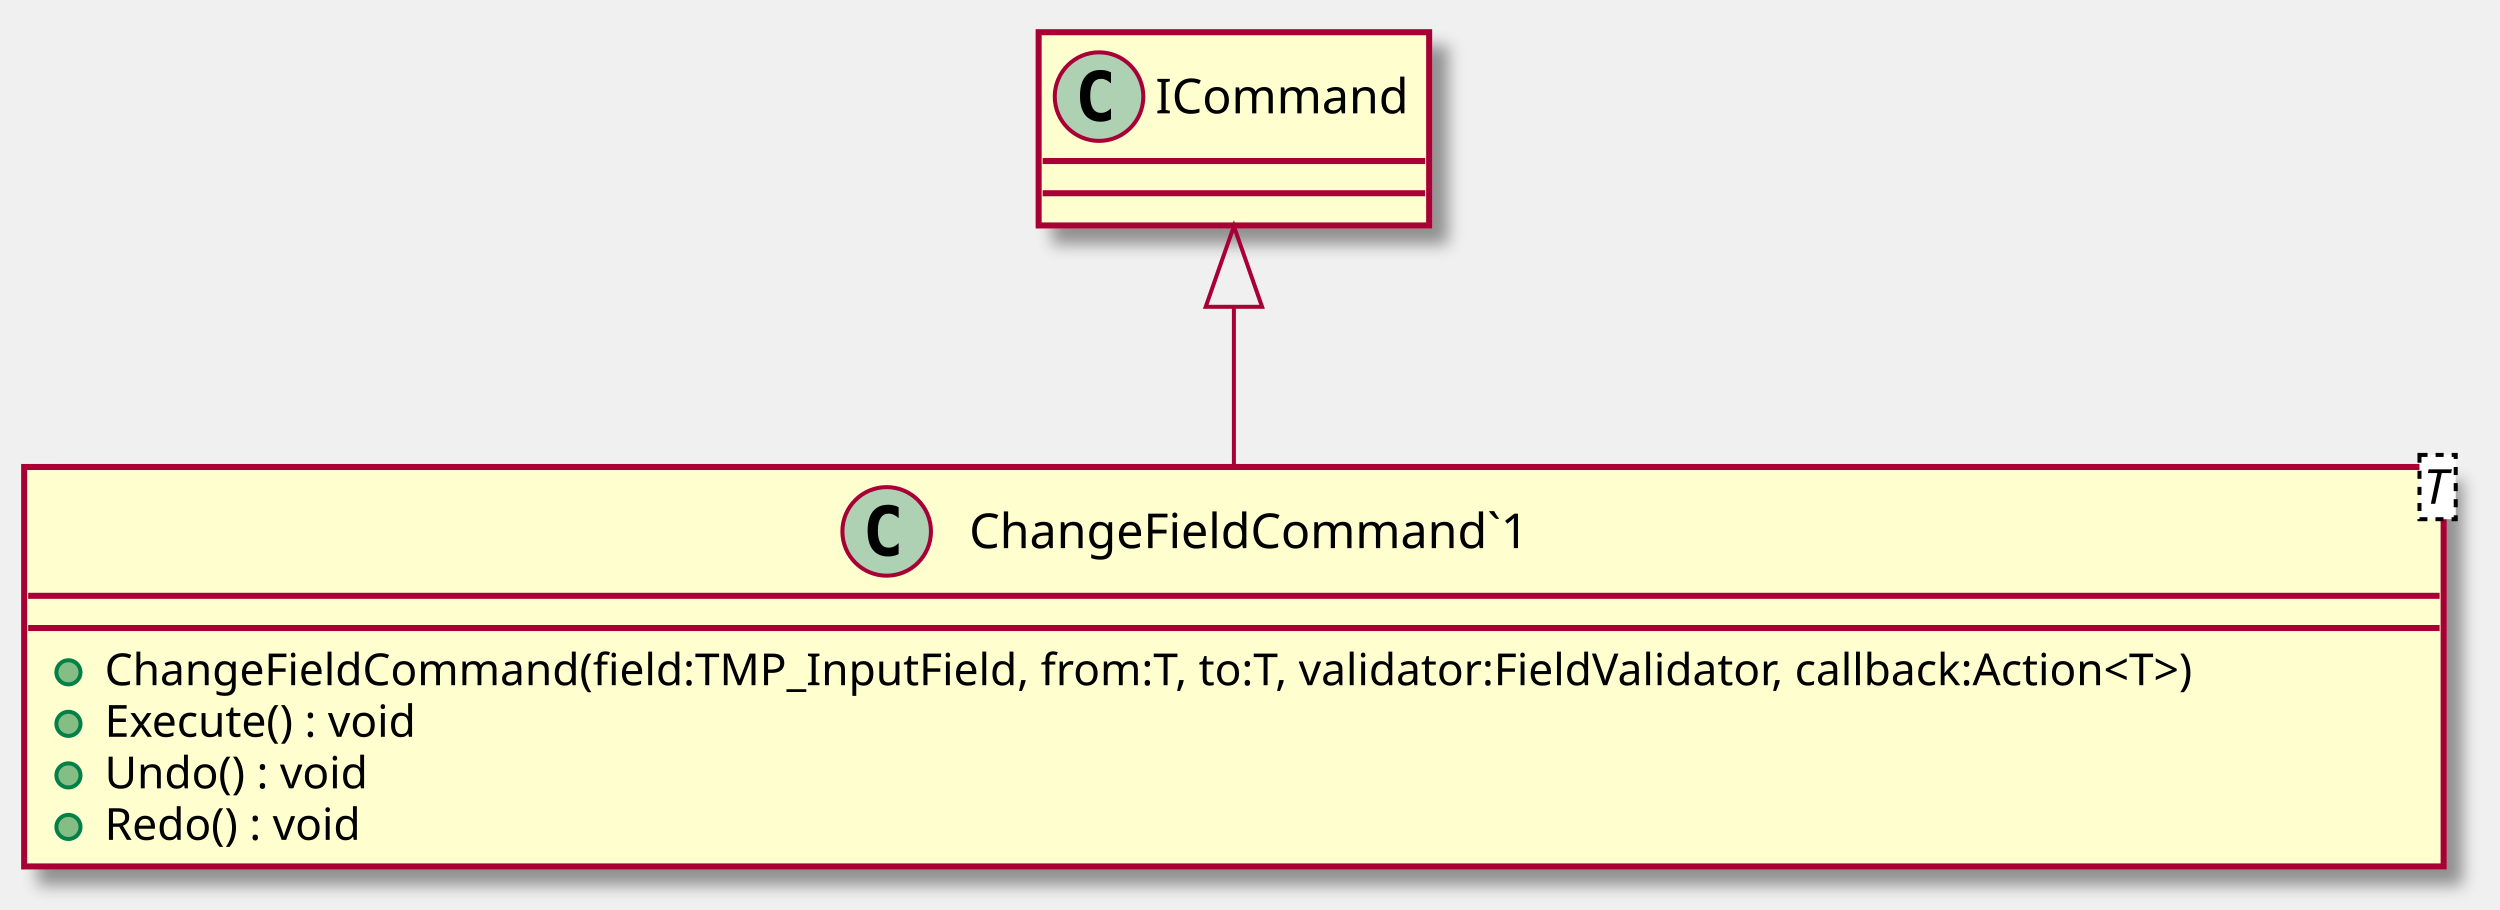
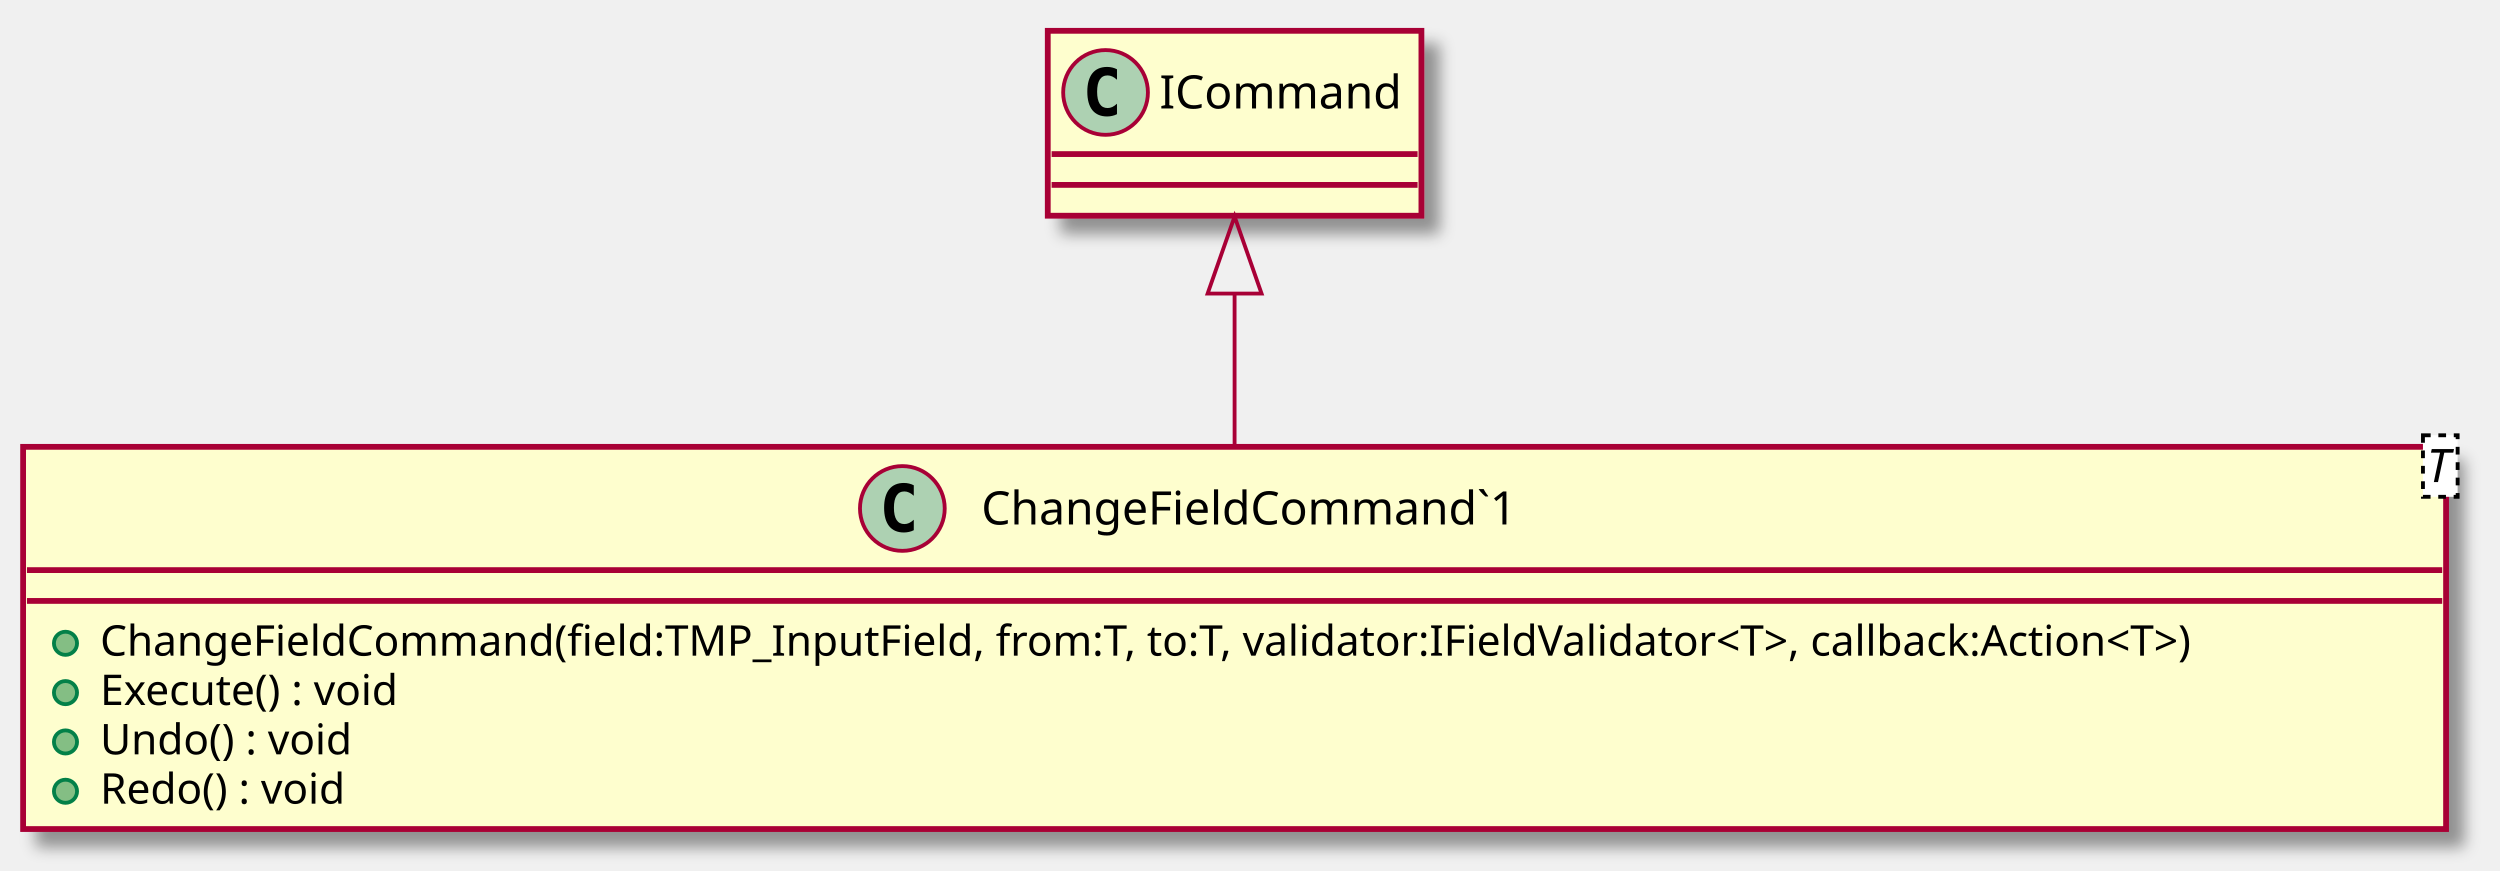
- <svg xmlns="http://www.w3.org/2000/svg" contentScriptType="application/ecmascript" contentStyleType="text/css" height="226px" preserveAspectRatio="none" style="width:621px;height:226px;" version="1.1" viewBox="0 0 621 226" width="621px" zoomAndPan="magnify">
+ <svg xmlns="http://www.w3.org/2000/svg" contentScriptType="application/ecmascript" contentStyleType="text/css" height="226px" preserveAspectRatio="none" style="width:649px;height:226px;" version="1.1" viewBox="0 0 649 226" width="649px" zoomAndPan="magnify">
  <defs>
-     <filter height="300%" id="fmeehiaac7za9" width="300%" x="-1" y="-1">
+     <filter height="300%" id="f16gbqog78vs0c" width="300%" x="-1" y="-1">
      <feGaussianBlur result="blurOut" stdDeviation="2.0" />
      <feColorMatrix in="blurOut" result="blurOut2" type="matrix" values="0 0 0 0 0 0 0 0 0 0 0 0 0 0 0 0 0 0 .4 0" />
      <feOffset dx="4.0" dy="4.0" in="blurOut2" result="blurOut3" />
      <feBlend in="SourceGraphic" in2="blurOut3" mode="normal" />
    </filter>
  </defs>
  <g>
-     <rect fill="#FEFECE" filter="url(#fmeehiaac7za9)" height="99.219" id="ChangeFieldCommand`1" style="stroke: #A80036; stroke-width: 1.5;" width="601" x="6" y="116" />
-     <ellipse cx="220.25" cy="132" fill="#ADD1B2" rx="11" ry="11" style="stroke: #A80036; stroke-width: 1.0;" />
-     <path d="M223.219,137.641 Q222.641,137.938 222,138.078 Q221.359,138.234 220.656,138.234 Q218.156,138.234 216.828,136.594 Q215.516,134.938 215.516,131.812 Q215.516,128.688 216.828,127.031 Q218.156,125.375 220.656,125.375 Q221.359,125.375 222,125.531 Q222.656,125.688 223.219,125.984 L223.219,128.703 Q222.594,128.125 222,127.859 Q221.406,127.578 220.781,127.578 Q219.438,127.578 218.75,128.656 Q218.062,129.719 218.062,131.812 Q218.062,133.906 218.75,134.984 Q219.438,136.047 220.781,136.047 Q221.406,136.047 222,135.781 Q222.594,135.5 223.219,134.922 L223.219,137.641 Z " />
-     <text fill="#000000" font-family="sans-serif" font-size="12" lengthAdjust="spacingAndGlyphs" textLength="153" x="240.75" y="136.154">ChangeFieldCommand`1</text>
-     <rect fill="#FFFFFF" height="15.969" style="stroke: #000000; stroke-width: 1.0; stroke-dasharray: 2.0,2.0;" width="9" x="601" y="113" />
-     <text fill="#000000" font-family="sans-serif" font-size="12" font-style="italic" lengthAdjust="spacingAndGlyphs" textLength="7" x="602" y="125.139">T</text>
-     <line style="stroke: #A80036; stroke-width: 1.5;" x1="7" x2="606" y1="148" y2="148" />
-     <line style="stroke: #A80036; stroke-width: 1.5;" x1="7" x2="606" y1="156" y2="156" />
+     <rect fill="#FEFECE" filter="url(#f16gbqog78vs0c)" height="99.219" id="ChangeFieldCommand`1" style="stroke: #A80036; stroke-width: 1.5;" width="629" x="6" y="116" />
+     <ellipse cx="234.25" cy="132" fill="#ADD1B2" rx="11" ry="11" style="stroke: #A80036; stroke-width: 1.0;" />
+     <path d="M237.219,137.641 Q236.641,137.938 236,138.078 Q235.359,138.234 234.656,138.234 Q232.156,138.234 230.828,136.594 Q229.516,134.938 229.516,131.812 Q229.516,128.688 230.828,127.031 Q232.156,125.375 234.656,125.375 Q235.359,125.375 236,125.531 Q236.656,125.688 237.219,125.984 L237.219,128.703 Q236.594,128.125 236,127.859 Q235.406,127.578 234.781,127.578 Q233.438,127.578 232.75,128.656 Q232.062,129.719 232.062,131.812 Q232.062,133.906 232.75,134.984 Q233.438,136.047 234.781,136.047 Q235.406,136.047 236,135.781 Q236.594,135.5 237.219,134.922 L237.219,137.641 Z " />
+     <text fill="#000000" font-family="sans-serif" font-size="12" lengthAdjust="spacingAndGlyphs" textLength="153" x="254.75" y="136.154">ChangeFieldCommand`1</text>
+     <rect fill="#FFFFFF" height="15.969" style="stroke: #000000; stroke-width: 1.0; stroke-dasharray: 2.0,2.0;" width="9" x="629" y="113" />
+     <text fill="#000000" font-family="sans-serif" font-size="12" font-style="italic" lengthAdjust="spacingAndGlyphs" textLength="7" x="630" y="125.139">T</text>
+     <line style="stroke: #A80036; stroke-width: 1.5;" x1="7" x2="634" y1="148" y2="148" />
+     <line style="stroke: #A80036; stroke-width: 1.5;" x1="7" x2="634" y1="156" y2="156" />
    <ellipse cx="17" cy="167" fill="#84BE84" rx="3" ry="3" style="stroke: #038048; stroke-width: 1.0;" />
-     <text fill="#000000" font-family="sans-serif" font-size="11" lengthAdjust="spacingAndGlyphs" textLength="575" x="26" y="170.21">ChangeFieldCommand(field:TMP_InputField, from:T, to:T, validator:FieldValidator, callback:Action&lt;T&gt;)</text>
+     <text fill="#000000" font-family="sans-serif" font-size="11" lengthAdjust="spacingAndGlyphs" textLength="603" x="26" y="170.21">ChangeFieldCommand(field:TMP_InputField, from:T, to:T, validator:IFieldValidator&lt;T&gt;, callback:Action&lt;T&gt;)</text>
    <ellipse cx="17" cy="179.805" fill="#84BE84" rx="3" ry="3" style="stroke: #038048; stroke-width: 1.0;" />
    <text fill="#000000" font-family="sans-serif" font-size="11" lengthAdjust="spacingAndGlyphs" textLength="87" x="26" y="183.015">Execute() : void</text>
    <ellipse cx="17" cy="192.609" fill="#84BE84" rx="3" ry="3" style="stroke: #038048; stroke-width: 1.0;" />
    <text fill="#000000" font-family="sans-serif" font-size="11" lengthAdjust="spacingAndGlyphs" textLength="72" x="26" y="195.82">Undo() : void</text>
    <ellipse cx="17" cy="205.414" fill="#84BE84" rx="3" ry="3" style="stroke: #038048; stroke-width: 1.0;" />
    <text fill="#000000" font-family="sans-serif" font-size="11" lengthAdjust="spacingAndGlyphs" textLength="71" x="26" y="208.625">Redo() : void</text>
-     <rect fill="#FEFECE" filter="url(#fmeehiaac7za9)" height="48" id="ICommand" style="stroke: #A80036; stroke-width: 1.5;" width="97" x="258" y="8" />
-     <ellipse cx="273" cy="24" fill="#ADD1B2" rx="11" ry="11" style="stroke: #A80036; stroke-width: 1.0;" />
-     <path d="M275.969,29.641 Q275.391,29.938 274.75,30.078 Q274.109,30.234 273.406,30.234 Q270.906,30.234 269.578,28.594 Q268.266,26.938 268.266,23.812 Q268.266,20.688 269.578,19.031 Q270.906,17.375 273.406,17.375 Q274.109,17.375 274.75,17.531 Q275.406,17.688 275.969,17.984 L275.969,20.703 Q275.344,20.125 274.75,19.859 Q274.156,19.578 273.531,19.578 Q272.188,19.578 271.5,20.656 Q270.812,21.719 270.812,23.812 Q270.812,25.906 271.5,26.984 Q272.188,28.047 273.531,28.047 Q274.156,28.047 274.75,27.781 Q275.344,27.5 275.969,26.922 L275.969,29.641 Z " />
-     <text fill="#000000" font-family="sans-serif" font-size="12" lengthAdjust="spacingAndGlyphs" textLength="65" x="287" y="28.154">ICommand</text>
-     <line style="stroke: #A80036; stroke-width: 1.5;" x1="259" x2="354" y1="40" y2="40" />
-     <line style="stroke: #A80036; stroke-width: 1.5;" x1="259" x2="354" y1="48" y2="48" />
-     <path d="M306.5,76.51 C306.5,89.14 306.5,103.01 306.5,115.93 " fill="none" id="ICommand&lt;-ChangeFieldCommand`1" style="stroke: #A80036; stroke-width: 1.0;" />
-     <polygon fill="none" points="299.5,76.21,306.5,56.21,313.5,76.21,299.5,76.21" style="stroke: #A80036; stroke-width: 1.0;" />
+     <rect fill="#FEFECE" filter="url(#f16gbqog78vs0c)" height="48" id="ICommand" style="stroke: #A80036; stroke-width: 1.5;" width="97" x="272" y="8" />
+     <ellipse cx="287" cy="24" fill="#ADD1B2" rx="11" ry="11" style="stroke: #A80036; stroke-width: 1.0;" />
+     <path d="M289.969,29.641 Q289.391,29.938 288.75,30.078 Q288.109,30.234 287.406,30.234 Q284.906,30.234 283.578,28.594 Q282.266,26.938 282.266,23.812 Q282.266,20.688 283.578,19.031 Q284.906,17.375 287.406,17.375 Q288.109,17.375 288.75,17.531 Q289.406,17.688 289.969,17.984 L289.969,20.703 Q289.344,20.125 288.75,19.859 Q288.156,19.578 287.531,19.578 Q286.188,19.578 285.5,20.656 Q284.812,21.719 284.812,23.812 Q284.812,25.906 285.5,26.984 Q286.188,28.047 287.531,28.047 Q288.156,28.047 288.75,27.781 Q289.344,27.5 289.969,26.922 L289.969,29.641 Z " />
+     <text fill="#000000" font-family="sans-serif" font-size="12" lengthAdjust="spacingAndGlyphs" textLength="65" x="301" y="28.154">ICommand</text>
+     <line style="stroke: #A80036; stroke-width: 1.5;" x1="273" x2="368" y1="40" y2="40" />
+     <line style="stroke: #A80036; stroke-width: 1.5;" x1="273" x2="368" y1="48" y2="48" />
+     <path d="M320.5,76.51 C320.5,89.14 320.5,103.01 320.5,115.93 " fill="none" id="ICommand&lt;-ChangeFieldCommand`1" style="stroke: #A80036; stroke-width: 1.0;" />
+     <polygon fill="none" points="313.5,76.21,320.5,56.21,327.5,76.21,313.5,76.21" style="stroke: #A80036; stroke-width: 1.0;" />
  </g>
</svg>
